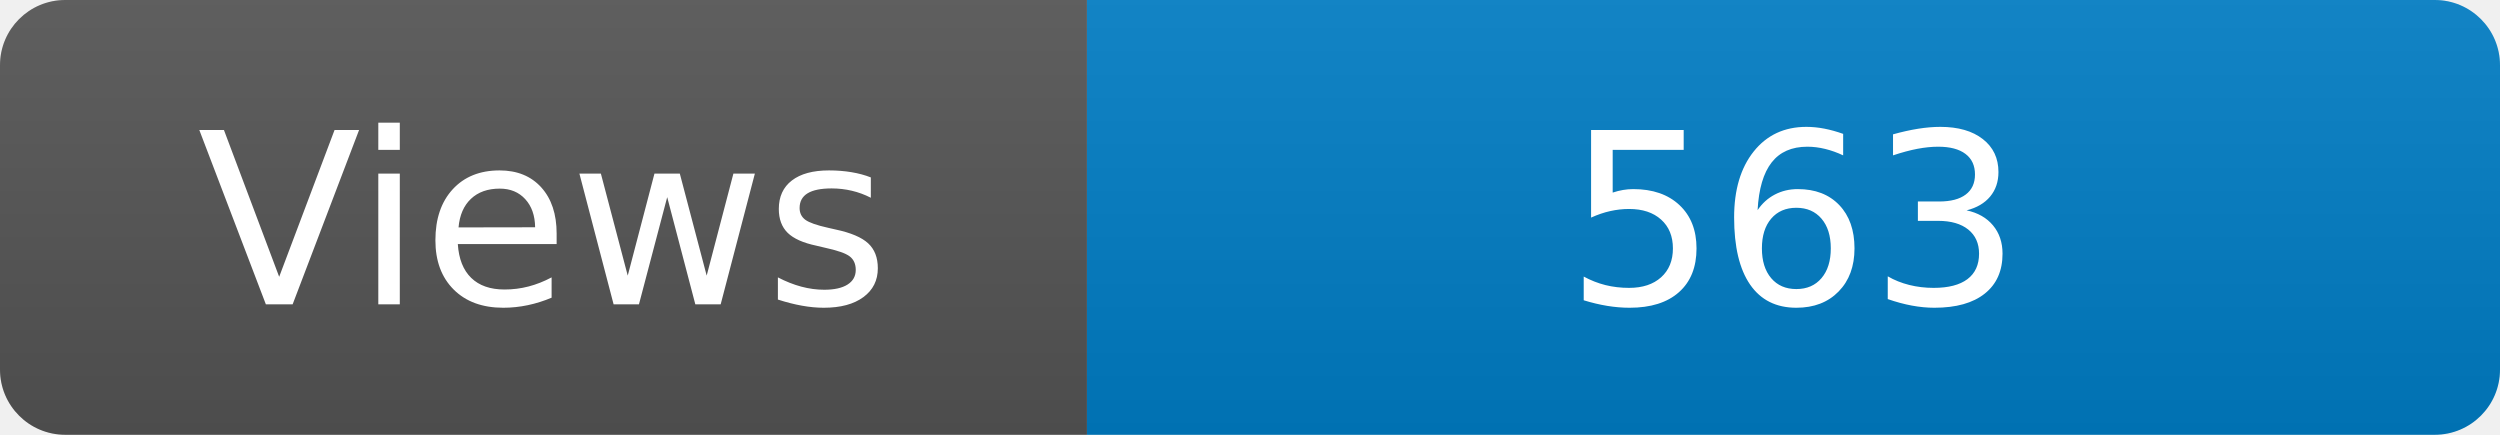
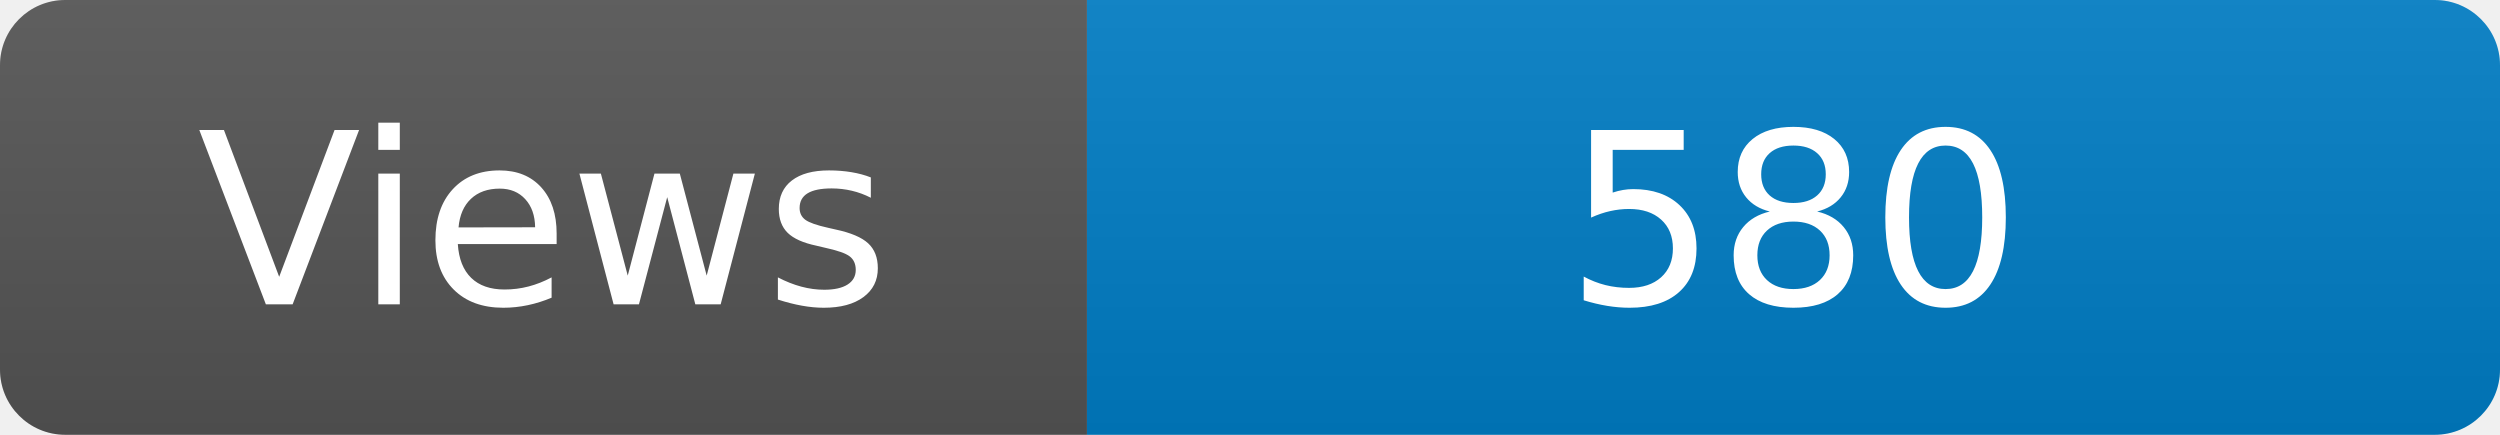
<svg xmlns="http://www.w3.org/2000/svg" width="115" height="20" role="img" aria-label="Maintained?: yes">
  <linearGradient id="s" x2="0" y2="100%">
    <stop offset="0" stop-color="#bbb" stop-opacity=".1" />
    <stop offset="1" stop-opacity=".1" />
  </linearGradient>
  <clipPath id="r">
    <rect width="115" height="20" rx="3" fill="#fff" />
  </clipPath>
  <g clip-path="url(#r)">
    <rect width="50" height="20" fill="#555" />
    <rect x="50" width="160" height="20" fill="#007ec6" />
    <rect width="115" height="20" fill="url(#s)" />
  </g>
  <g fill="#fff" text-anchor="middle" font-family="Verdana,Geneva,DejaVu Sans,sans-serif" font-size="110">
    <text x="250" y="140" transform="scale(.1)" fill="#fff">Views</text>
-     <text x="825" y="140" transform="scale(.1)" fill="#fff">563</text>
+     <text x="825" y="140" transform="scale(.1)" fill="#fff">580</text>
  </g>
</svg>
